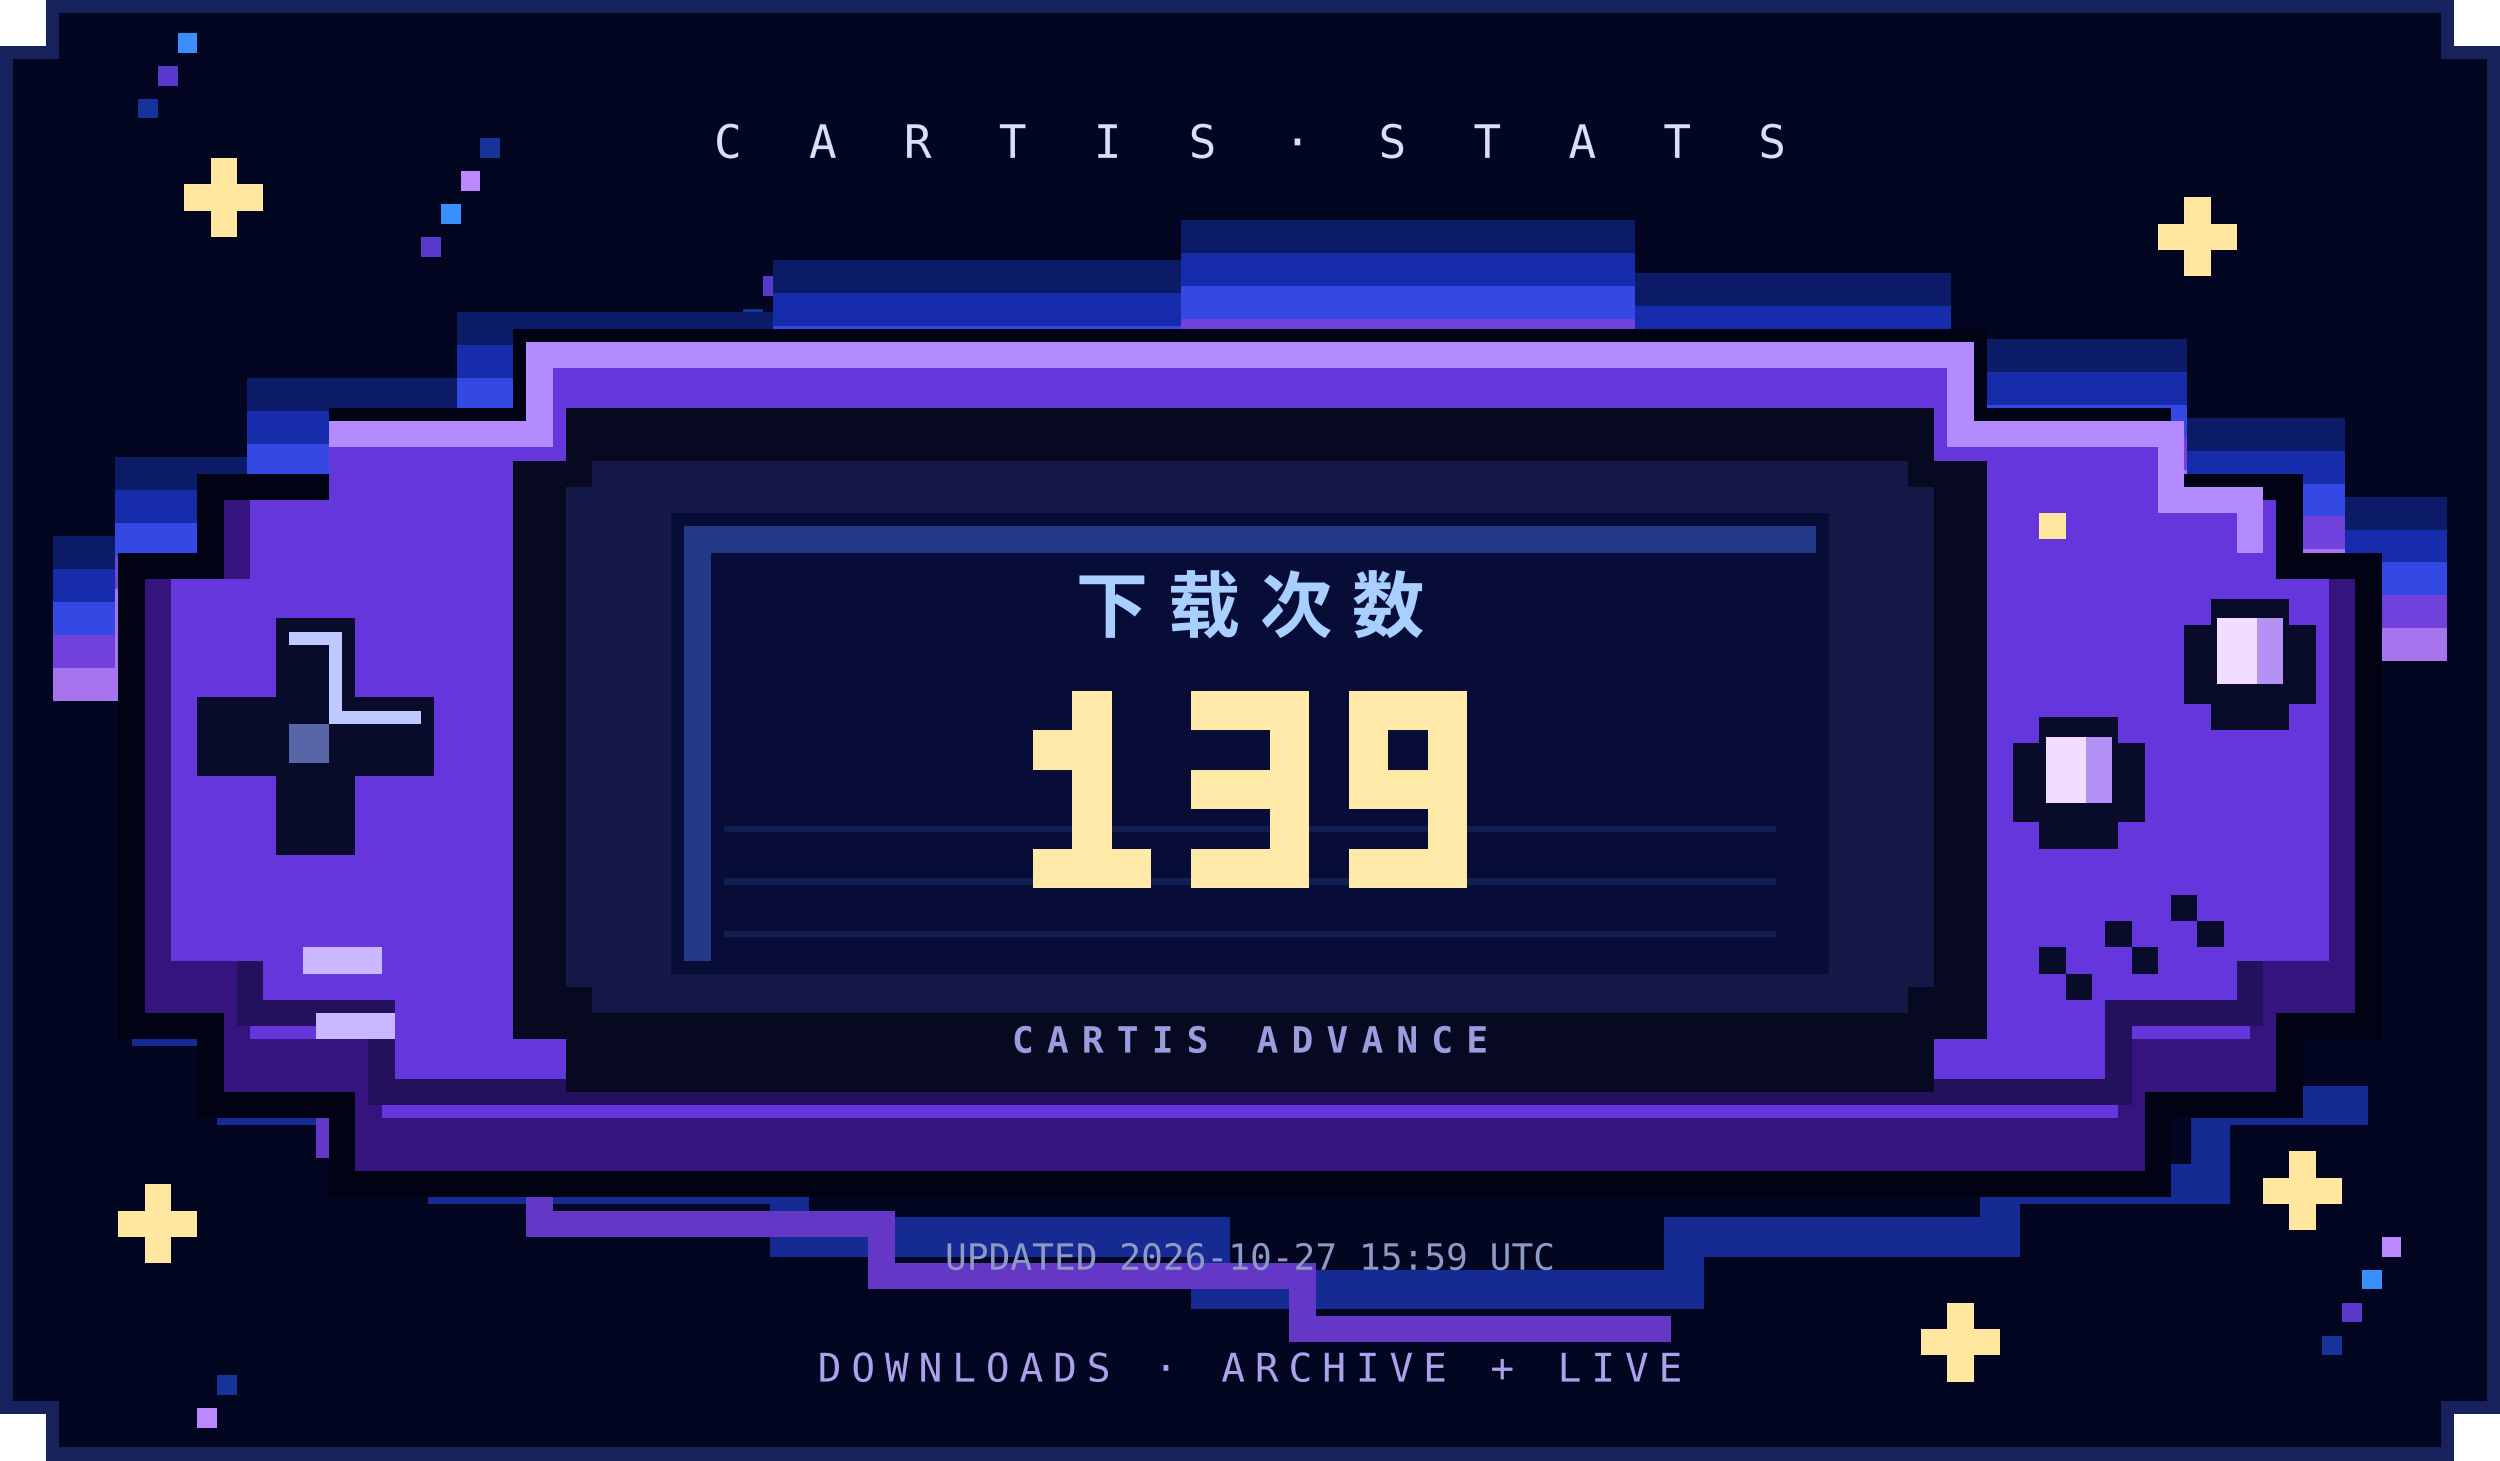
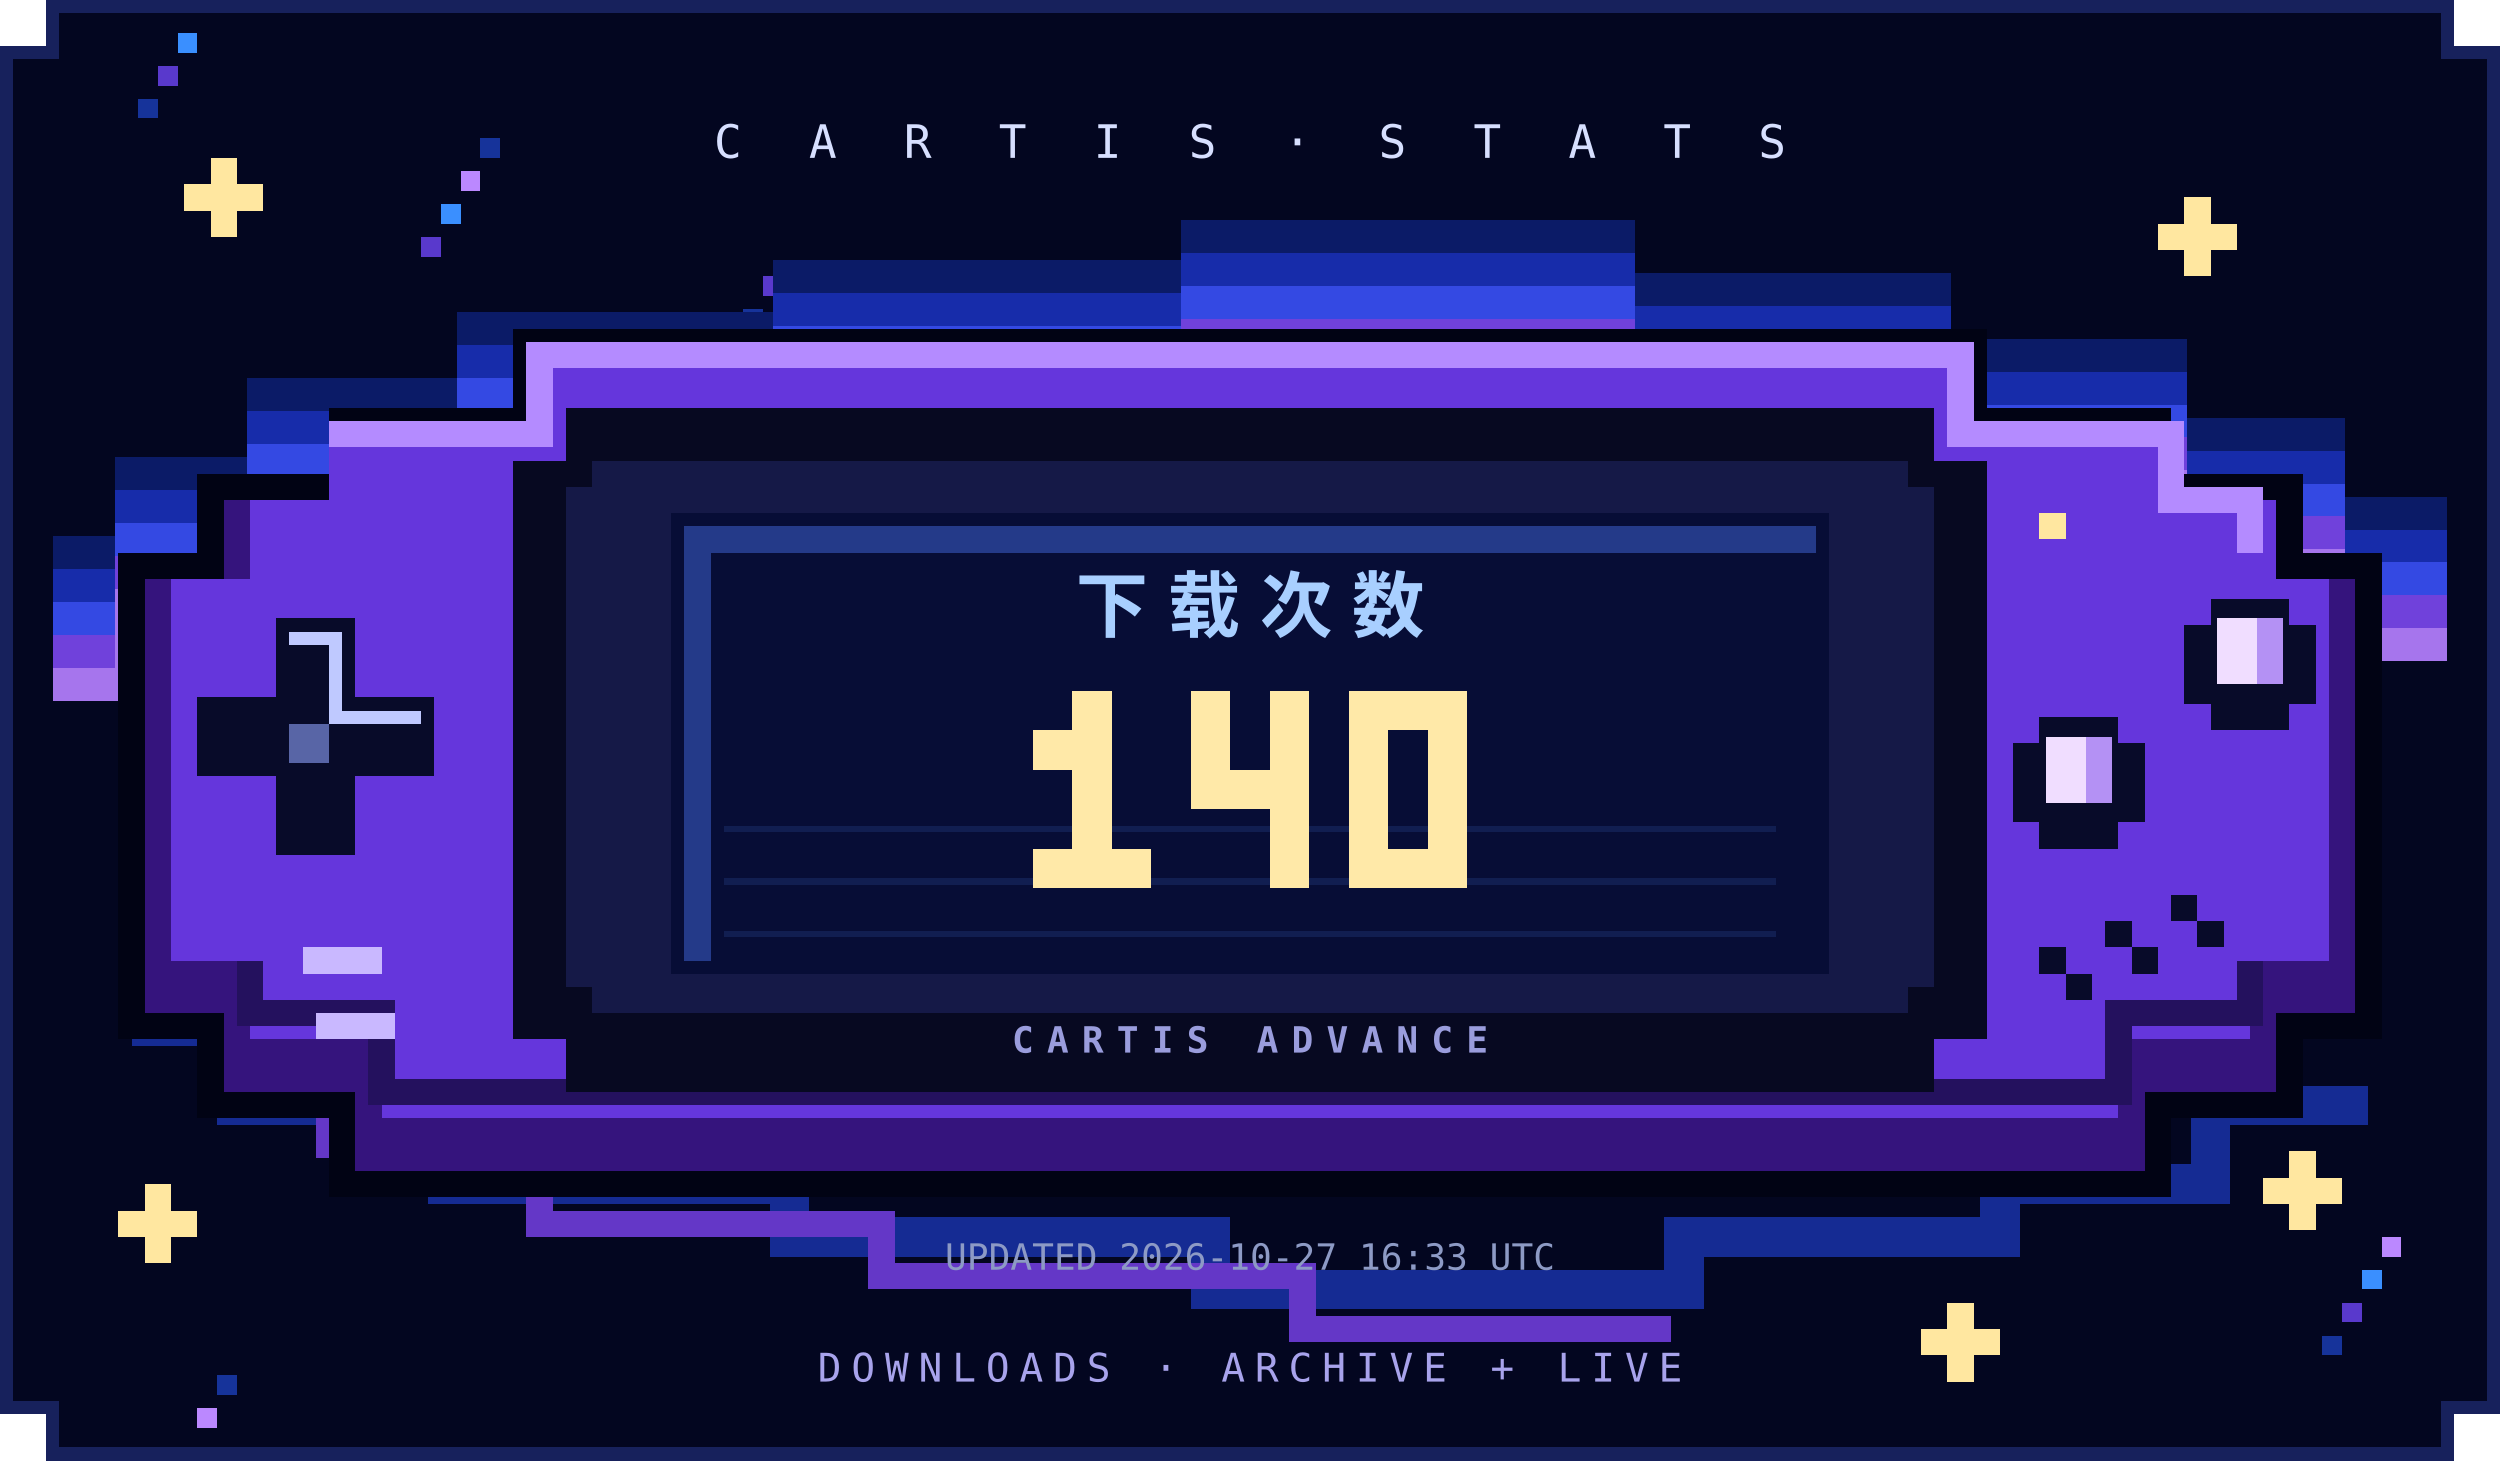
<svg xmlns="http://www.w3.org/2000/svg" width="380" height="222" viewBox="0 0 380 222" role="img" aria-labelledby="title desc" shape-rendering="crispEdges">
  <path d="M8 0H372V8H380V214H372V222H8V214H0V8H8Z" fill="#030620" />
  <path d="M8 1H372V8H379V214H372V221H8V214H1V8H8Z" fill="none" stroke="#17215c" stroke-width="2" />
  <rect x="21" y="15" width="3" height="3" fill="#16339a" />
  <rect x="104" y="62" width="3" height="3" fill="#5939cc" />
  <rect x="187" y="109" width="3" height="3" fill="#3a8fff" />
  <rect x="270" y="156" width="3" height="3" fill="#bb88ff" />
  <rect x="353" y="203" width="3" height="3" fill="#16339a" />
  <rect x="64" y="36" width="3" height="3" fill="#5939cc" />
  <rect x="147" y="83" width="3" height="3" fill="#3a8fff" />
  <rect x="230" y="130" width="3" height="3" fill="#bb88ff" />
  <rect x="313" y="177" width="3" height="3" fill="#16339a" />
  <rect x="24" y="10" width="3" height="3" fill="#5939cc" />
  <rect x="107" y="57" width="3" height="3" fill="#3a8fff" />
  <rect x="190" y="104" width="3" height="3" fill="#bb88ff" />
  <rect x="273" y="151" width="3" height="3" fill="#16339a" />
  <rect x="356" y="198" width="3" height="3" fill="#5939cc" />
  <rect x="67" y="31" width="3" height="3" fill="#3a8fff" />
  <rect x="150" y="78" width="3" height="3" fill="#bb88ff" />
  <rect x="233" y="125" width="3" height="3" fill="#16339a" />
  <rect x="316" y="172" width="3" height="3" fill="#5939cc" />
  <rect x="27" y="5" width="3" height="3" fill="#3a8fff" />
  <rect x="110" y="52" width="3" height="3" fill="#bb88ff" />
  <rect x="193" y="99" width="3" height="3" fill="#16339a" />
  <rect x="276" y="146" width="3" height="3" fill="#5939cc" />
  <rect x="359" y="193" width="3" height="3" fill="#3a8fff" />
  <rect x="70" y="26" width="3" height="3" fill="#bb88ff" />
  <rect x="153" y="73" width="3" height="3" fill="#16339a" />
  <rect x="236" y="120" width="3" height="3" fill="#5939cc" />
  <rect x="319" y="167" width="3" height="3" fill="#3a8fff" />
  <rect x="30" y="214" width="3" height="3" fill="#bb88ff" />
  <rect x="113" y="47" width="3" height="3" fill="#16339a" />
  <rect x="196" y="94" width="3" height="3" fill="#5939cc" />
  <rect x="279" y="141" width="3" height="3" fill="#3a8fff" />
  <rect x="362" y="188" width="3" height="3" fill="#bb88ff" />
  <rect x="73" y="21" width="3" height="3" fill="#16339a" />
  <rect x="156" y="68" width="3" height="3" fill="#5939cc" />
  <rect x="239" y="115" width="3" height="3" fill="#3a8fff" />
  <rect x="322" y="162" width="3" height="3" fill="#bb88ff" />
  <rect x="33" y="209" width="3" height="3" fill="#16339a" />
  <rect x="116" y="42" width="3" height="3" fill="#5939cc" />
  <path d="M28 28h4v-4h4v4h4v4h-4v4h-4v-4h-4Z" fill="#ffe7a0" />
  <path d="M328 34h4v-4h4v4h4v4h-4v4h-4v-4h-4Z" fill="#ffe7a0" />
  <path d="M18 184h4v-4h4v4h4v4h-4v4h-4v-4h-4Z" fill="#ffe7a0" />
  <path d="M344 179h4v-4h4v4h4v4h-4v4h-4v-4h-4Z" fill="#ffe7a0" />
  <path d="M292 202h4v-4h4v4h4v4h-4v4h-4v-4h-4Z" fill="#ffe7a0" />
  <path d="M8 84h12v-12h20v-12h32v-10h48v-8h62v-6h64v8h48v10h36v12h24v12h18" fill="none" stroke="#0b1b67" stroke-width="5" />
  <path d="M8 89h12v-12h20v-12h32v-10h48v-8h62v-6h64v8h48v10h36v12h24v12h18" fill="none" stroke="#172caa" stroke-width="5" />
  <path d="M8 94h12v-12h20v-12h32v-10h48v-8h62v-6h64v8h48v10h36v12h24v12h18" fill="none" stroke="#3449e3" stroke-width="5" />
  <path d="M8 99h12v-12h20v-12h32v-10h48v-8h62v-6h64v8h48v10h36v12h24v12h18" fill="none" stroke="#7041db" stroke-width="5" />
  <path d="M8 104h12v-12h20v-12h32v-10h48v-8h62v-6h64v8h48v10h36v12h24v12h18" fill="none" stroke="#a675ed" stroke-width="5" />
  <path d="M20 156h16v12h32v12h52v8h64v8h72v-8h48v-8h32v-12h24" fill="none" stroke="#152b93" stroke-width="6" />
  <path d="M34 162h16v12h32v12h52v8h64v8h56" fill="none" stroke="#6437c7" stroke-width="4" />
  <path d="M50 62H78V50H302V62H330V72H350V84H362V158H350V170H330V182H50V170H30V158H18V84H30V72H50Z" fill="#010314" />
  <path d="M50 66H82V54H298V66H330V76H346V88H358V154H346V166H326V178H54V166H34V154H22V88H34V76H50Z" fill="#35147d" />
  <path d="M50 66H82V54H298V66H330V76H346V88H354V146H342V158H322V170H58V158H38V146H26V88H38V76H50Z" fill="#6536dc" />
  <path d="M50 66H82V54H298V66H330V76H342V84" fill="none" stroke="#b48bff" stroke-width="4" />
  <path d="M38 146v8h20v12h264v-12h20v-8" fill="none" stroke="#24115e" stroke-width="4" />
  <path d="M86 62H294V70H302V158H294V166H86V158H78V70H86Z" fill="#070921" />
  <path d="M90 70H290V74H294V150H290V154H90V150H86V74H90Z" fill="#151947" />
  <rect x="102" y="78" width="176" height="70" fill="#070d36" />
  <path d="M104 80H276V84H108V146H104Z" fill="#243a89" />
  <path d="M110 126H270M110 134H270M110 142H270" stroke="#111e51" stroke-width="1" />
  <text x="190" y="96" text-anchor="middle" fill="#a8cfff" font-family="sans-serif" font-size="11" font-weight="bold" letter-spacing="3">下载次数</text>
  <g fill="#ffe9a8">
    <rect x="163" y="105" width="6" height="6" />
    <rect x="157" y="111" width="6" height="6" />
    <rect x="163" y="111" width="6" height="6" />
    <rect x="163" y="117" width="6" height="6" />
    <rect x="163" y="123" width="6" height="6" />
    <rect x="157" y="129" width="6" height="6" />
    <rect x="163" y="129" width="6" height="6" />
    <rect x="169" y="129" width="6" height="6" />
    <rect x="181" y="105" width="6" height="6" />
-     <rect x="187" y="105" width="6" height="6" />
    <rect x="193" y="105" width="6" height="6" />
+     <rect x="181" y="111" width="6" height="6" />
    <rect x="193" y="111" width="6" height="6" />
    <rect x="181" y="117" width="6" height="6" />
    <rect x="187" y="117" width="6" height="6" />
    <rect x="193" y="117" width="6" height="6" />
    <rect x="193" y="123" width="6" height="6" />
-     <rect x="181" y="129" width="6" height="6" />
-     <rect x="187" y="129" width="6" height="6" />
    <rect x="193" y="129" width="6" height="6" />
    <rect x="205" y="105" width="6" height="6" />
    <rect x="211" y="105" width="6" height="6" />
    <rect x="217" y="105" width="6" height="6" />
    <rect x="205" y="111" width="6" height="6" />
    <rect x="217" y="111" width="6" height="6" />
    <rect x="205" y="117" width="6" height="6" />
-     <rect x="211" y="117" width="6" height="6" />
    <rect x="217" y="117" width="6" height="6" />
+     <rect x="205" y="123" width="6" height="6" />
    <rect x="217" y="123" width="6" height="6" />
    <rect x="205" y="129" width="6" height="6" />
    <rect x="211" y="129" width="6" height="6" />
    <rect x="217" y="129" width="6" height="6" />
  </g>
  <text x="190" y="160" text-anchor="middle" fill="#9a9ddd" font-family="monospace" font-size="5.5" font-weight="bold" letter-spacing="2">CARTIS ADVANCE</text>
  <path d="M42 94H54V106H66V118H54V130H42V118H30V106H42Z" fill="#080b29" />
  <path d="M44 96H52V108H64V110H50V98H44Z" fill="#bfc9ff" />
  <path d="M44 110H50V116H44Z" fill="#5865a6" />
  <path d="M310 109H322V113H326V125H322V129H310V125H306V113H310Z M336 91H348V95H352V107H348V111H336V107H332V95H336Z" fill="#080b29" />
  <path d="M311 112H321V122H311Z M337 94H347V104H337Z" fill="#f0ddff" />
  <path d="M317 112H321V122H317Z M343 94H347V104H343Z" fill="#b491f4" />
  <rect x="310" y="78" width="4" height="4" fill="#ffe7a0" />
  <path d="M46 144h12v4H46Z M48 154h12v4H48Z" fill="#c9b8ff" />
  <path d="M310 144h4v4h4v4h-4v-4h-4Z M320 140h4v4h4v4h-4v-4h-4Z M330 136h4v4h4v4h-4v-4h-4Z" fill="#080b29" />
  <text x="190" y="24" text-anchor="middle" fill="#d7dfff" font-family="monospace" font-size="7" letter-spacing="3">C A R T I S · S T A T S</text>
  <text x="190" y="210" text-anchor="middle" fill="#a8a3ec" font-family="monospace" font-size="6" letter-spacing="1.5">DOWNLOADS · ARCHIVE + LIVE</text>
-   <text x="190" y="193" text-anchor="middle" fill="#8d9ac5" font-family="monospace" font-size="5.5">UPDATED 2026-10-27 15:59 UTC</text>
+   <text x="190" y="193" text-anchor="middle" fill="#8d9ac5" font-family="monospace" font-size="5.5">UPDATED 2026-10-27 16:33 UTC</text>
</svg>
